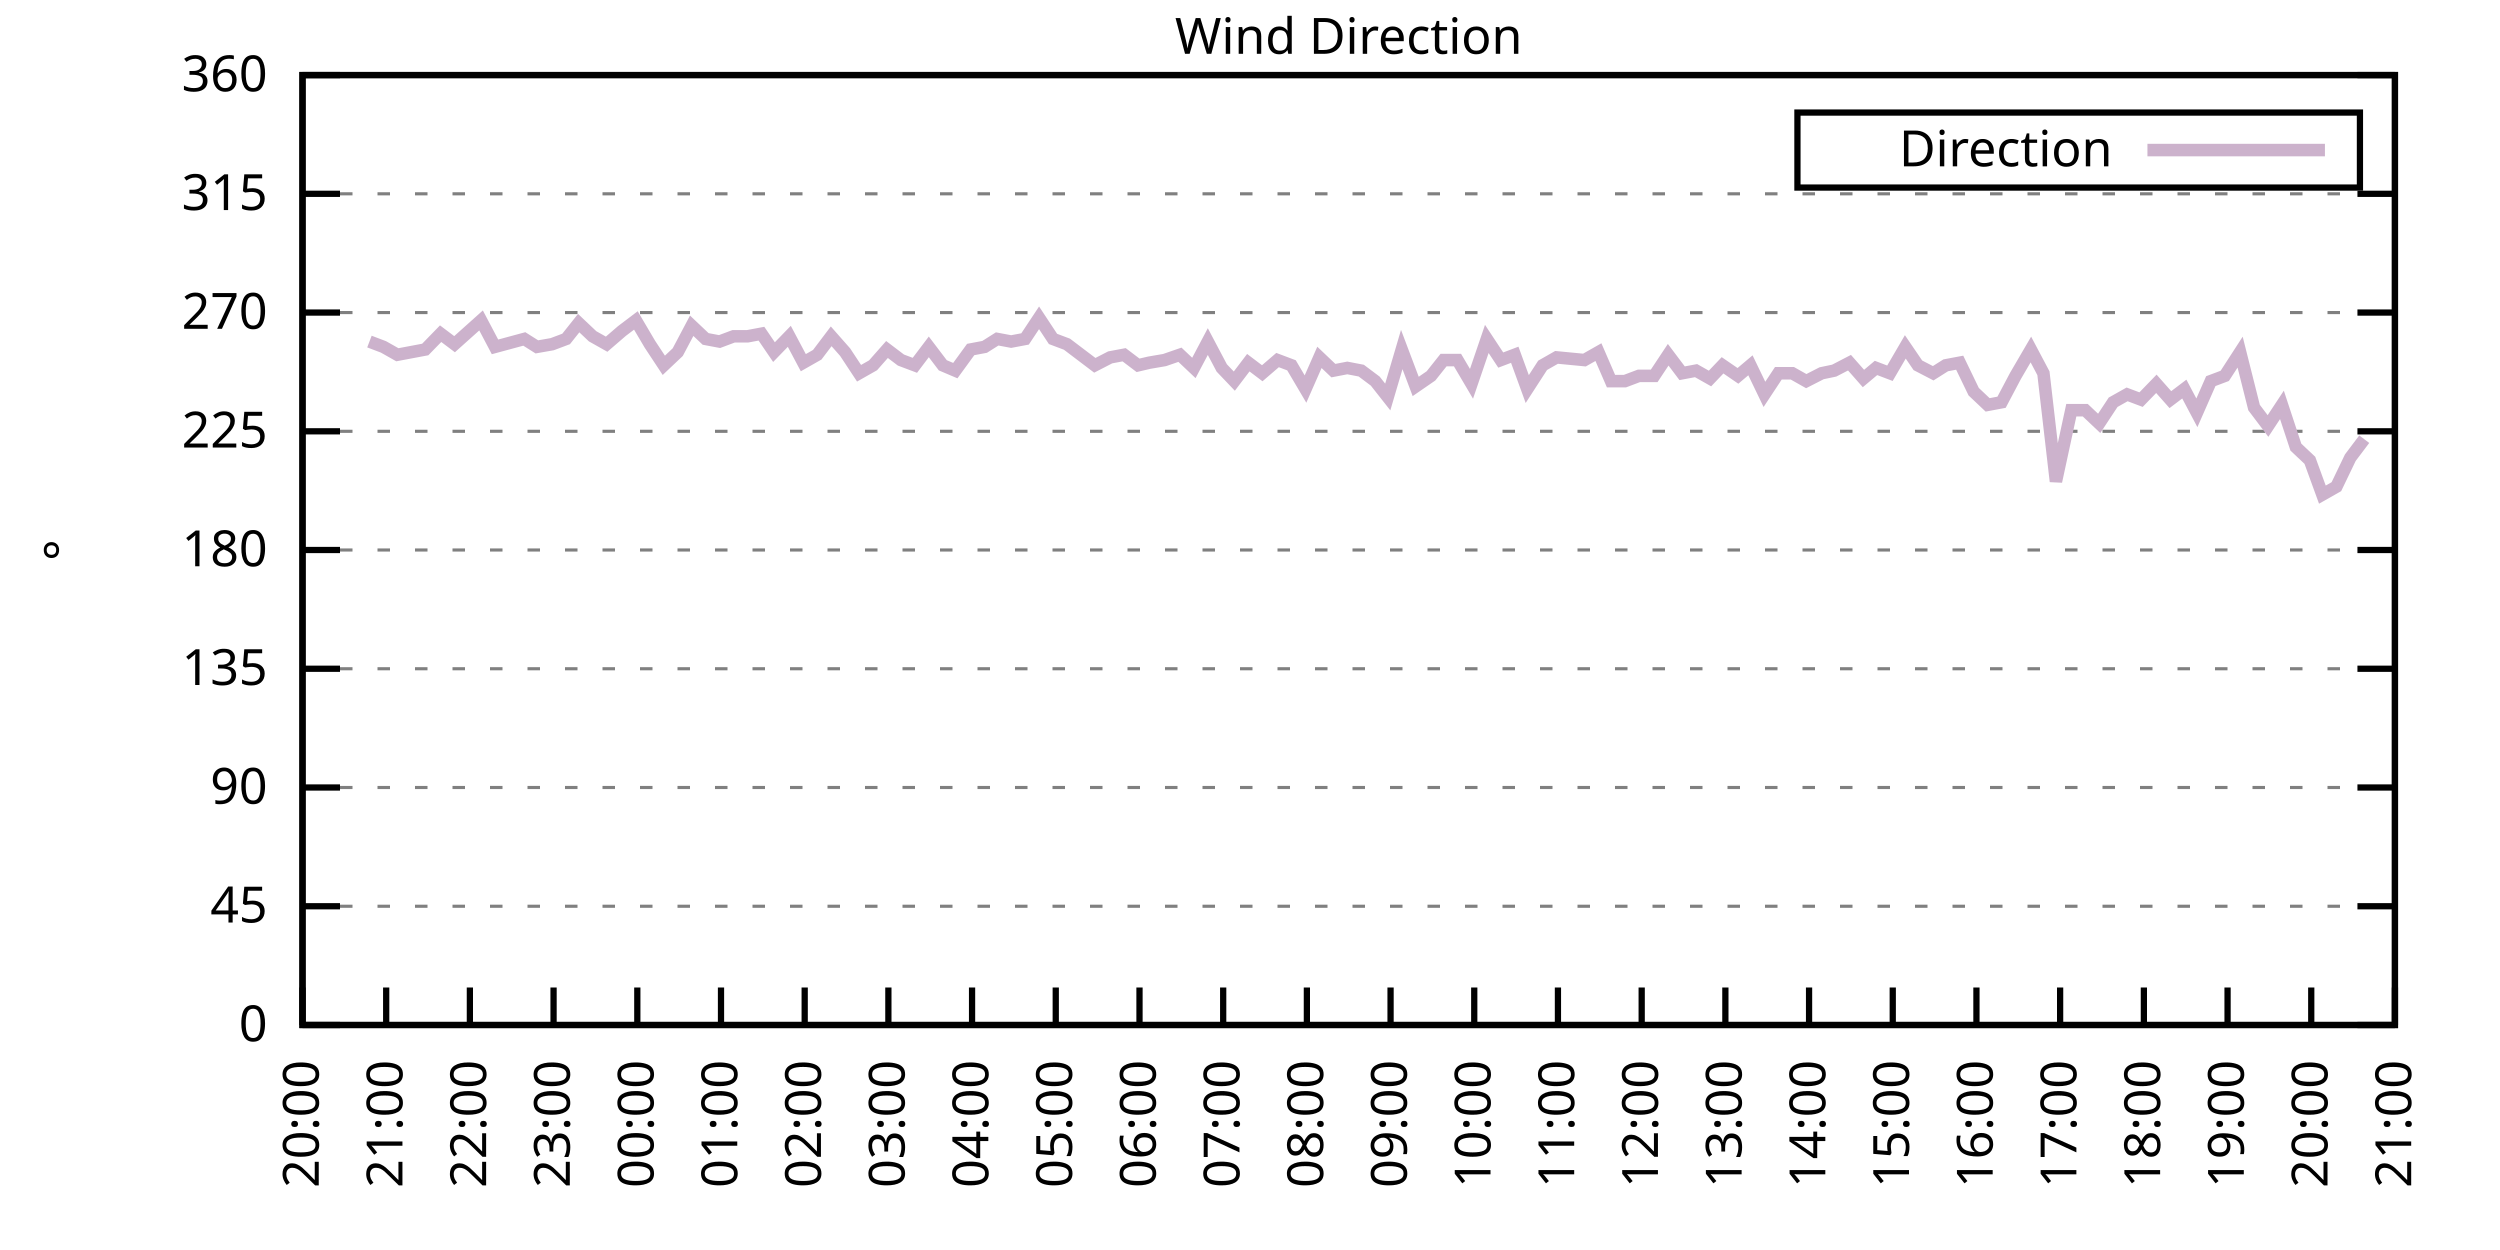
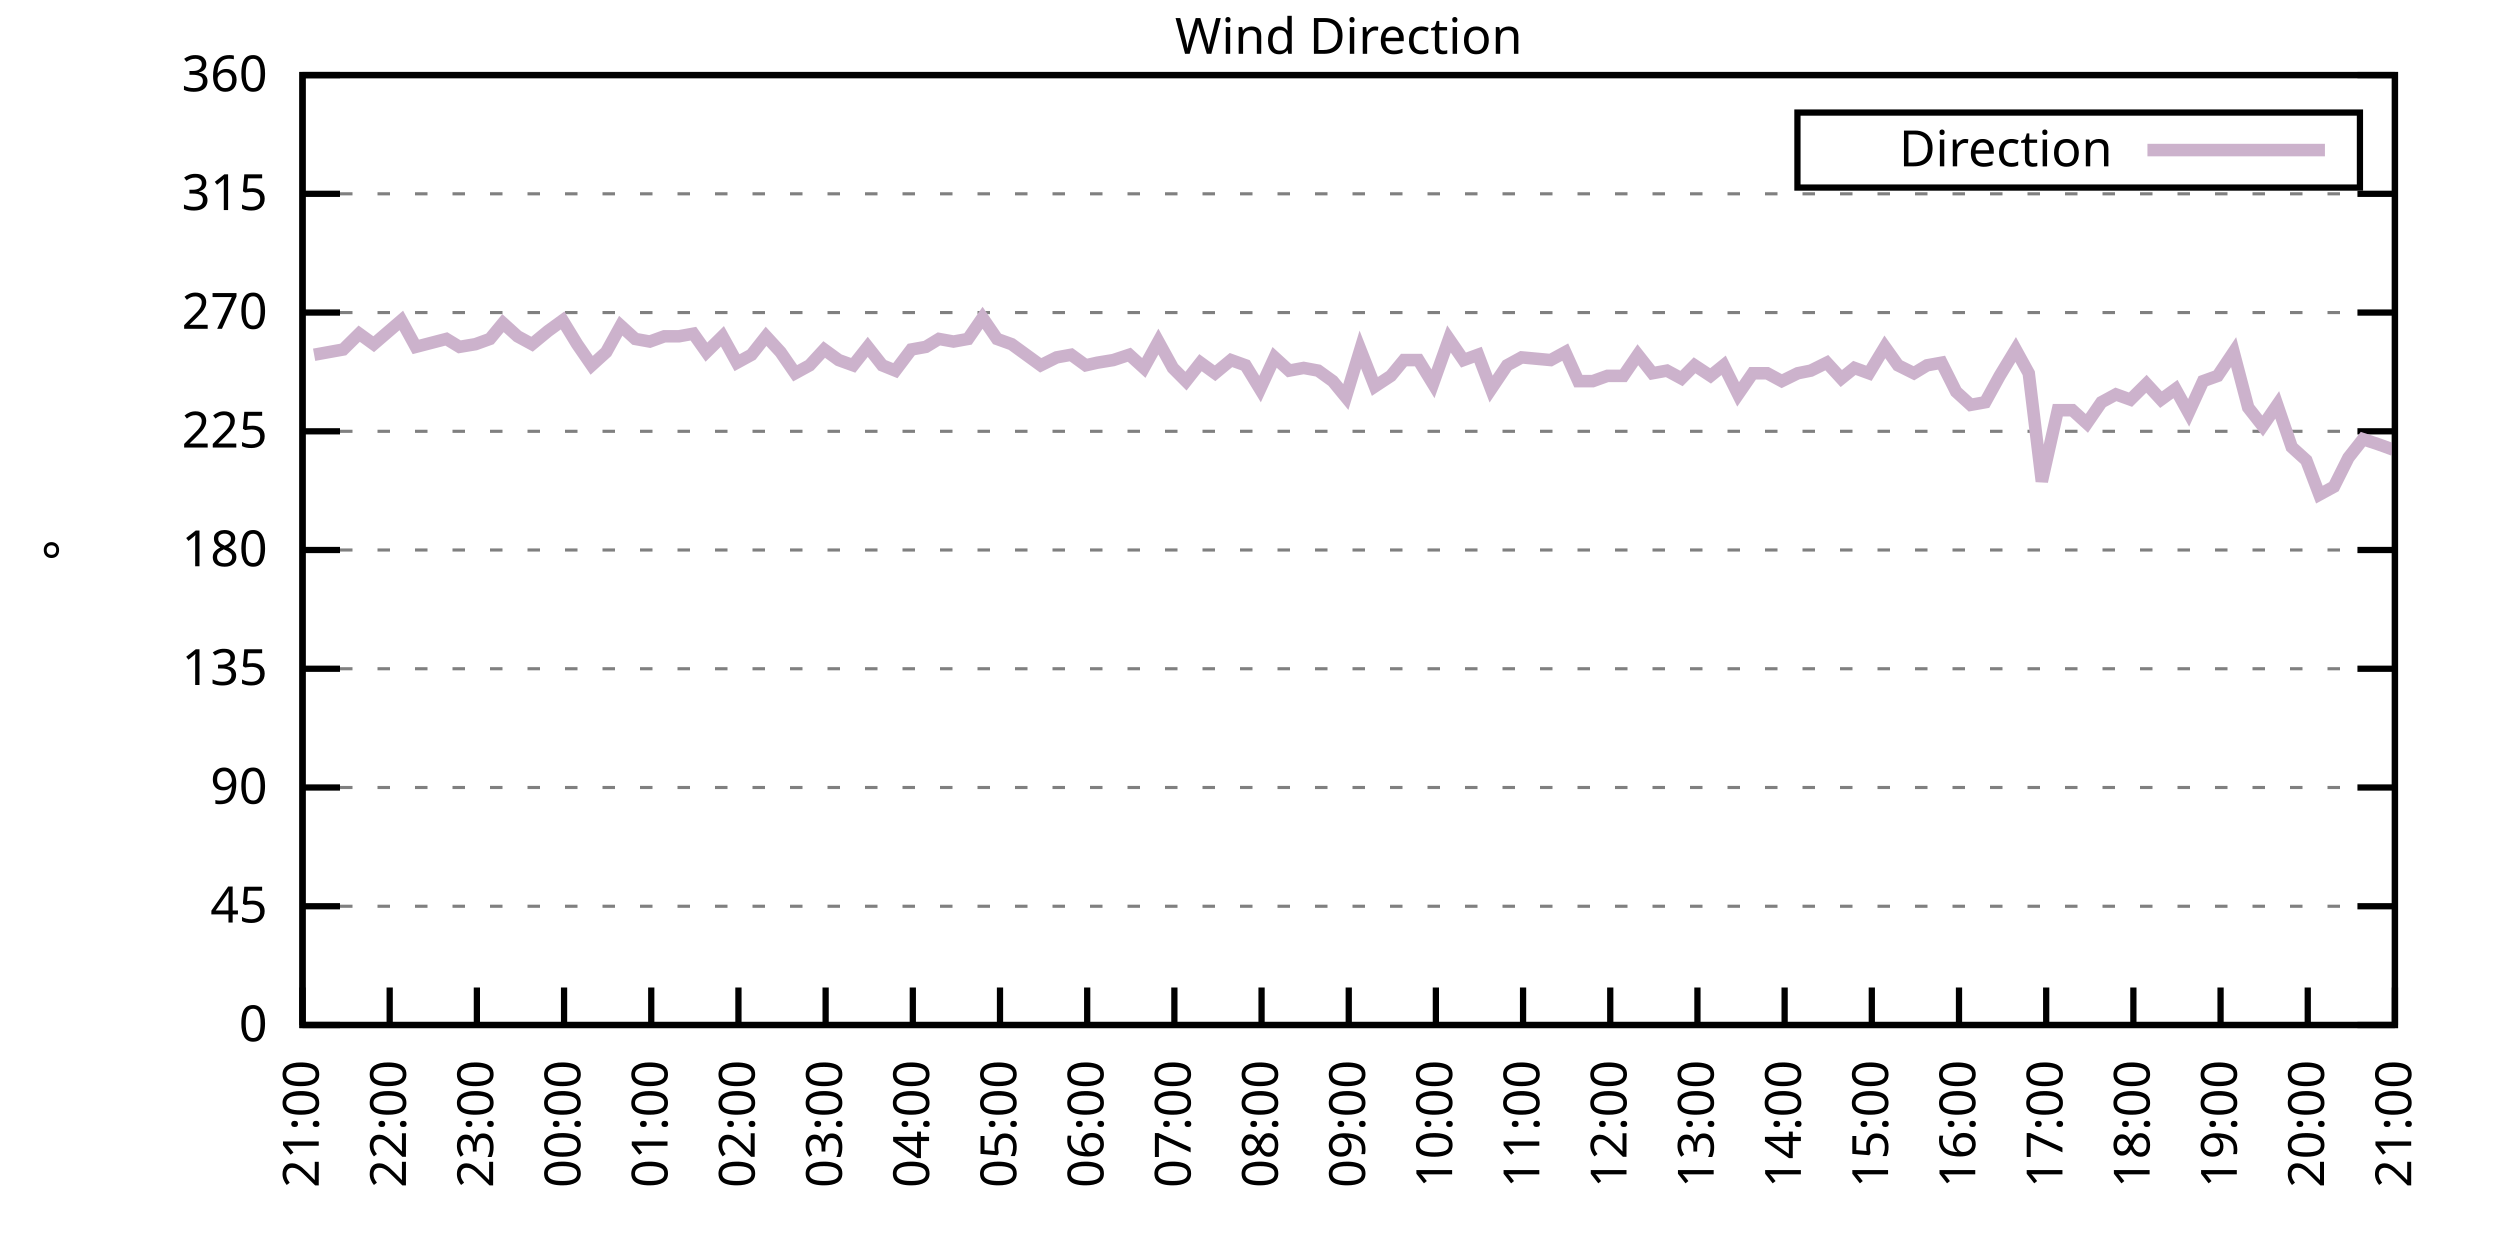
<svg xmlns="http://www.w3.org/2000/svg" xmlns:xlink="http://www.w3.org/1999/xlink" width="400" height="200" viewBox="0 0 400 200">
  <g id="gnuplot_canvas">
    <rect x="0" y="0" width="400" height="200" fill="none" />
    <defs>
      <circle id="gpDot" r="0.5" stroke-width="0.5" stroke="currentColor" />
      <path id="gpPt0" stroke-width="0.333" stroke="currentColor" d="M-1,0 h2 M0,-1 v2" />
      <path id="gpPt1" stroke-width="0.333" stroke="currentColor" d="M-1,-1 L1,1 M1,-1 L-1,1" />
      <path id="gpPt2" stroke-width="0.333" stroke="currentColor" d="M-1,0 L1,0 M0,-1 L0,1 M-1,-1 L1,1 M-1,1 L1,-1" />
      <rect id="gpPt3" stroke-width="0.333" stroke="currentColor" x="-1" y="-1" width="2" height="2" />
      <rect id="gpPt4" stroke-width="0.333" stroke="currentColor" fill="currentColor" x="-1" y="-1" width="2" height="2" />
      <circle id="gpPt5" stroke-width="0.333" stroke="currentColor" cx="0" cy="0" r="1" />
      <use xlink:href="#gpPt5" id="gpPt6" fill="currentColor" stroke="none" />
      <path id="gpPt7" stroke-width="0.333" stroke="currentColor" d="M0,-1.33 L-1.33,0.67 L1.33,0.67 z" />
      <use xlink:href="#gpPt7" id="gpPt8" fill="currentColor" stroke="none" />
      <use xlink:href="#gpPt7" id="gpPt9" stroke="currentColor" transform="rotate(180)" />
      <use xlink:href="#gpPt9" id="gpPt10" fill="currentColor" stroke="none" />
      <use xlink:href="#gpPt3" id="gpPt11" stroke="currentColor" transform="rotate(45)" />
      <use xlink:href="#gpPt11" id="gpPt12" fill="currentColor" stroke="none" />
      <path id="gpPt13" stroke-width="0.333" stroke="currentColor" d="M0,1.330 L1.265,0.411 L0.782,-1.067 L-0.782,-1.076 L-1.265,0.411 z" />
      <use xlink:href="#gpPt13" id="gpPt14" fill="currentColor" stroke="none" />
      <filter id="textbox" filterUnits="objectBoundingBox" x="0" y="0" height="1" width="1">
        <feFlood flood-color="white" flood-opacity="1" result="bgnd" />
        <feComposite in="SourceGraphic" in2="bgnd" operator="atop" />
      </filter>
      <filter id="greybox" filterUnits="objectBoundingBox" x="0" y="0" height="1" width="1">
        <feFlood flood-color="lightgrey" flood-opacity="1" result="grey" />
        <feComposite in="SourceGraphic" in2="grey" operator="atop" />
      </filter>
    </defs>
    <g fill="none" color="white" stroke="currentColor" stroke-width="1.00" stroke-linecap="butt" stroke-linejoin="miter">
</g>
    <g fill="none" color="black" stroke="currentColor" stroke-width="1.00" stroke-linecap="butt" stroke-linejoin="miter">
      <g stroke="none" shape-rendering="crispEdges">
        <polygon fill="rgb(255, 255, 255)" points="48.40,164.00 383.18,164.00 383.18,12.02 48.40,12.02 " />
      </g>
    </g>
    <g fill="none" color="black" stroke="currentColor" stroke-width="1.00" stroke-linecap="butt" stroke-linejoin="miter">
</g>
    <g fill="none" color="black" stroke="black" stroke-width="0.50" stroke-linecap="butt" stroke-linejoin="miter">
</g>
    <g fill="none" color="gray" stroke="currentColor" stroke-width="0.50" stroke-linecap="butt" stroke-linejoin="miter">
      <path stroke="gray" stroke-dasharray="2,4" class="gridline" d="M48.40,164.00 L383.19,164.00  " />
    </g>
    <g fill="none" color="gray" stroke="gray" stroke-width="1.00" stroke-linecap="butt" stroke-linejoin="miter">
</g>
    <g fill="none" color="black" stroke="currentColor" stroke-width="1.00" stroke-linecap="butt" stroke-linejoin="miter">
      <path stroke="black" d="M48.40,164.00 L54.40,164.00 M383.19,164.00 L377.19,164.00  " />
      <g transform="translate(42.80,166.60)" stroke="none" fill="black" font-family="Sans" font-size="8.00" text-anchor="end">
        <text>
          <tspan font-family="Sans"> 0</tspan>
        </text>
      </g>
    </g>
    <g fill="none" color="black" stroke="currentColor" stroke-width="1.00" stroke-linecap="butt" stroke-linejoin="miter">
</g>
    <g fill="none" color="black" stroke="black" stroke-width="0.50" stroke-linecap="butt" stroke-linejoin="miter">
</g>
    <g fill="none" color="gray" stroke="currentColor" stroke-width="0.50" stroke-linecap="butt" stroke-linejoin="miter">
      <path stroke="gray" stroke-dasharray="2,4" class="gridline" d="M48.40,145.00 L383.19,145.00  " />
    </g>
    <g fill="none" color="gray" stroke="gray" stroke-width="1.00" stroke-linecap="butt" stroke-linejoin="miter">
</g>
    <g fill="none" color="black" stroke="currentColor" stroke-width="1.00" stroke-linecap="butt" stroke-linejoin="miter">
      <path stroke="black" d="M48.40,145.00 L54.40,145.00 M383.19,145.00 L377.19,145.00  " />
      <g transform="translate(42.80,147.60)" stroke="none" fill="black" font-family="Sans" font-size="8.00" text-anchor="end">
        <text>
          <tspan font-family="Sans"> 45</tspan>
        </text>
      </g>
    </g>
    <g fill="none" color="black" stroke="currentColor" stroke-width="1.00" stroke-linecap="butt" stroke-linejoin="miter">
</g>
    <g fill="none" color="black" stroke="black" stroke-width="0.50" stroke-linecap="butt" stroke-linejoin="miter">
</g>
    <g fill="none" color="gray" stroke="currentColor" stroke-width="0.50" stroke-linecap="butt" stroke-linejoin="miter">
      <path stroke="gray" stroke-dasharray="2,4" class="gridline" d="M48.40,126.00 L383.19,126.00  " />
    </g>
    <g fill="none" color="gray" stroke="gray" stroke-width="1.00" stroke-linecap="butt" stroke-linejoin="miter">
</g>
    <g fill="none" color="black" stroke="currentColor" stroke-width="1.00" stroke-linecap="butt" stroke-linejoin="miter">
      <path stroke="black" d="M48.40,126.00 L54.40,126.00 M383.19,126.00 L377.19,126.00  " />
      <g transform="translate(42.80,128.60)" stroke="none" fill="black" font-family="Sans" font-size="8.00" text-anchor="end">
        <text>
          <tspan font-family="Sans"> 90</tspan>
        </text>
      </g>
    </g>
    <g fill="none" color="black" stroke="currentColor" stroke-width="1.00" stroke-linecap="butt" stroke-linejoin="miter">
</g>
    <g fill="none" color="black" stroke="black" stroke-width="0.50" stroke-linecap="butt" stroke-linejoin="miter">
</g>
    <g fill="none" color="gray" stroke="currentColor" stroke-width="0.50" stroke-linecap="butt" stroke-linejoin="miter">
      <path stroke="gray" stroke-dasharray="2,4" class="gridline" d="M48.40,107.00 L383.19,107.00  " />
    </g>
    <g fill="none" color="gray" stroke="gray" stroke-width="1.00" stroke-linecap="butt" stroke-linejoin="miter">
</g>
    <g fill="none" color="black" stroke="currentColor" stroke-width="1.00" stroke-linecap="butt" stroke-linejoin="miter">
      <path stroke="black" d="M48.40,107.00 L54.40,107.00 M383.19,107.00 L377.19,107.00  " />
      <g transform="translate(42.80,109.60)" stroke="none" fill="black" font-family="Sans" font-size="8.00" text-anchor="end">
        <text>
          <tspan font-family="Sans"> 135</tspan>
        </text>
      </g>
    </g>
    <g fill="none" color="black" stroke="currentColor" stroke-width="1.00" stroke-linecap="butt" stroke-linejoin="miter">
</g>
    <g fill="none" color="black" stroke="black" stroke-width="0.50" stroke-linecap="butt" stroke-linejoin="miter">
</g>
    <g fill="none" color="gray" stroke="currentColor" stroke-width="0.50" stroke-linecap="butt" stroke-linejoin="miter">
      <path stroke="gray" stroke-dasharray="2,4" class="gridline" d="M48.40,88.00 L383.19,88.00  " />
    </g>
    <g fill="none" color="gray" stroke="gray" stroke-width="1.00" stroke-linecap="butt" stroke-linejoin="miter">
</g>
    <g fill="none" color="black" stroke="currentColor" stroke-width="1.00" stroke-linecap="butt" stroke-linejoin="miter">
      <path stroke="black" d="M48.40,88.00 L54.40,88.00 M383.19,88.00 L377.19,88.00  " />
      <g transform="translate(42.80,90.60)" stroke="none" fill="black" font-family="Sans" font-size="8.00" text-anchor="end">
        <text>
          <tspan font-family="Sans"> 180</tspan>
        </text>
      </g>
    </g>
    <g fill="none" color="black" stroke="currentColor" stroke-width="1.00" stroke-linecap="butt" stroke-linejoin="miter">
</g>
    <g fill="none" color="black" stroke="black" stroke-width="0.50" stroke-linecap="butt" stroke-linejoin="miter">
</g>
    <g fill="none" color="gray" stroke="currentColor" stroke-width="0.50" stroke-linecap="butt" stroke-linejoin="miter">
      <path stroke="gray" stroke-dasharray="2,4" class="gridline" d="M48.40,69.01 L383.19,69.01  " />
    </g>
    <g fill="none" color="gray" stroke="gray" stroke-width="1.00" stroke-linecap="butt" stroke-linejoin="miter">
</g>
    <g fill="none" color="black" stroke="currentColor" stroke-width="1.00" stroke-linecap="butt" stroke-linejoin="miter">
      <path stroke="black" d="M48.40,69.01 L54.40,69.01 M383.19,69.01 L377.19,69.01  " />
      <g transform="translate(42.80,71.61)" stroke="none" fill="black" font-family="Sans" font-size="8.00" text-anchor="end">
        <text>
          <tspan font-family="Sans"> 225</tspan>
        </text>
      </g>
    </g>
    <g fill="none" color="black" stroke="currentColor" stroke-width="1.00" stroke-linecap="butt" stroke-linejoin="miter">
</g>
    <g fill="none" color="black" stroke="black" stroke-width="0.50" stroke-linecap="butt" stroke-linejoin="miter">
</g>
    <g fill="none" color="gray" stroke="currentColor" stroke-width="0.50" stroke-linecap="butt" stroke-linejoin="miter">
      <path stroke="gray" stroke-dasharray="2,4" class="gridline" d="M48.40,50.01 L383.19,50.01  " />
    </g>
    <g fill="none" color="gray" stroke="gray" stroke-width="1.00" stroke-linecap="butt" stroke-linejoin="miter">
</g>
    <g fill="none" color="black" stroke="currentColor" stroke-width="1.00" stroke-linecap="butt" stroke-linejoin="miter">
      <path stroke="black" d="M48.40,50.01 L54.40,50.01 M383.19,50.01 L377.19,50.01  " />
      <g transform="translate(42.80,52.61)" stroke="none" fill="black" font-family="Sans" font-size="8.00" text-anchor="end">
        <text>
          <tspan font-family="Sans"> 270</tspan>
        </text>
      </g>
    </g>
    <g fill="none" color="black" stroke="currentColor" stroke-width="1.00" stroke-linecap="butt" stroke-linejoin="miter">
</g>
    <g fill="none" color="black" stroke="black" stroke-width="0.50" stroke-linecap="butt" stroke-linejoin="miter">
</g>
    <g fill="none" color="gray" stroke="currentColor" stroke-width="0.50" stroke-linecap="butt" stroke-linejoin="miter">
      <path stroke="gray" stroke-dasharray="2,4" class="gridline" d="M48.40,31.01 L383.19,31.01  " />
    </g>
    <g fill="none" color="gray" stroke="gray" stroke-width="1.00" stroke-linecap="butt" stroke-linejoin="miter">
</g>
    <g fill="none" color="black" stroke="currentColor" stroke-width="1.00" stroke-linecap="butt" stroke-linejoin="miter">
      <path stroke="black" d="M48.40,31.01 L54.40,31.01 M383.19,31.01 L377.19,31.01  " />
      <g transform="translate(42.80,33.61)" stroke="none" fill="black" font-family="Sans" font-size="8.00" text-anchor="end">
        <text>
          <tspan font-family="Sans"> 315</tspan>
        </text>
      </g>
    </g>
    <g fill="none" color="black" stroke="currentColor" stroke-width="1.00" stroke-linecap="butt" stroke-linejoin="miter">
</g>
    <g fill="none" color="black" stroke="black" stroke-width="0.50" stroke-linecap="butt" stroke-linejoin="miter">
</g>
    <g fill="none" color="gray" stroke="currentColor" stroke-width="0.50" stroke-linecap="butt" stroke-linejoin="miter">
      <path stroke="gray" stroke-dasharray="2,4" class="gridline" d="M48.40,12.01 L383.19,12.01  " />
    </g>
    <g fill="none" color="gray" stroke="gray" stroke-width="1.00" stroke-linecap="butt" stroke-linejoin="miter">
</g>
    <g fill="none" color="black" stroke="currentColor" stroke-width="1.00" stroke-linecap="butt" stroke-linejoin="miter">
      <path stroke="black" d="M48.40,12.01 L54.40,12.01 M383.19,12.01 L377.19,12.01  " />
      <g transform="translate(42.80,14.61)" stroke="none" fill="black" font-family="Sans" font-size="8.00" text-anchor="end">
        <text>
          <tspan font-family="Sans"> 360</tspan>
        </text>
      </g>
    </g>
    <g fill="none" color="black" stroke="currentColor" stroke-width="1.00" stroke-linecap="butt" stroke-linejoin="miter">
      <path stroke="black" d="M48.40,164.00 L48.40,158.00  " />
      <g transform="translate(51.00,169.60) rotate(270.00)" stroke="none" fill="black" font-family="Sans" font-size="8.00" text-anchor="end">
        <text>
-           <tspan font-family="Sans">20:00</tspan>
-         </text>
-       </g>
-     </g>
-     <g fill="none" color="black" stroke="currentColor" stroke-width="1.00" stroke-linecap="butt" stroke-linejoin="miter">
-       <path stroke="black" d="M61.79,164.00 L61.79,158.00  " />
-       <g transform="translate(64.39,169.60) rotate(270.00)" stroke="none" fill="black" font-family="Sans" font-size="8.00" text-anchor="end">
-         <text>
          <tspan font-family="Sans">21:00</tspan>
        </text>
      </g>
    </g>
    <g fill="none" color="black" stroke="currentColor" stroke-width="1.00" stroke-linecap="butt" stroke-linejoin="miter">
-       <path stroke="black" d="M75.18,164.00 L75.18,158.00  " />
-       <g transform="translate(77.78,169.60) rotate(270.00)" stroke="none" fill="black" font-family="Sans" font-size="8.00" text-anchor="end">
+       <path stroke="black" d="M62.35,164.00 L62.35,158.00  " />
+       <g transform="translate(64.95,169.60) rotate(270.00)" stroke="none" fill="black" font-family="Sans" font-size="8.00" text-anchor="end">
        <text>
          <tspan font-family="Sans">22:00</tspan>
        </text>
      </g>
    </g>
    <g fill="none" color="black" stroke="currentColor" stroke-width="1.00" stroke-linecap="butt" stroke-linejoin="miter">
-       <path stroke="black" d="M88.57,164.00 L88.57,158.00  " />
-       <g transform="translate(91.17,169.60) rotate(270.00)" stroke="none" fill="black" font-family="Sans" font-size="8.00" text-anchor="end">
+       <path stroke="black" d="M76.30,164.00 L76.30,158.00  " />
+       <g transform="translate(78.90,169.60) rotate(270.00)" stroke="none" fill="black" font-family="Sans" font-size="8.00" text-anchor="end">
        <text>
          <tspan font-family="Sans">23:00</tspan>
        </text>
      </g>
    </g>
    <g fill="none" color="black" stroke="currentColor" stroke-width="1.00" stroke-linecap="butt" stroke-linejoin="miter">
-       <path stroke="black" d="M101.97,164.00 L101.97,158.00  " />
-       <g transform="translate(104.57,169.60) rotate(270.00)" stroke="none" fill="black" font-family="Sans" font-size="8.00" text-anchor="end">
+       <path stroke="black" d="M90.25,164.00 L90.25,158.00  " />
+       <g transform="translate(92.85,169.60) rotate(270.00)" stroke="none" fill="black" font-family="Sans" font-size="8.00" text-anchor="end">
        <text>
          <tspan font-family="Sans">00:00</tspan>
        </text>
      </g>
    </g>
    <g fill="none" color="black" stroke="currentColor" stroke-width="1.00" stroke-linecap="butt" stroke-linejoin="miter">
-       <path stroke="black" d="M115.36,164.00 L115.36,158.00  " />
-       <g transform="translate(117.96,169.60) rotate(270.00)" stroke="none" fill="black" font-family="Sans" font-size="8.00" text-anchor="end">
+       <path stroke="black" d="M104.20,164.00 L104.20,158.00  " />
+       <g transform="translate(106.80,169.60) rotate(270.00)" stroke="none" fill="black" font-family="Sans" font-size="8.00" text-anchor="end">
        <text>
          <tspan font-family="Sans">01:00</tspan>
        </text>
      </g>
    </g>
    <g fill="none" color="black" stroke="currentColor" stroke-width="1.00" stroke-linecap="butt" stroke-linejoin="miter">
-       <path stroke="black" d="M128.75,164.00 L128.75,158.00  " />
-       <g transform="translate(131.35,169.60) rotate(270.00)" stroke="none" fill="black" font-family="Sans" font-size="8.00" text-anchor="end">
+       <path stroke="black" d="M118.15,164.00 L118.15,158.00  " />
+       <g transform="translate(120.75,169.60) rotate(270.00)" stroke="none" fill="black" font-family="Sans" font-size="8.00" text-anchor="end">
        <text>
          <tspan font-family="Sans">02:00</tspan>
        </text>
      </g>
    </g>
    <g fill="none" color="black" stroke="currentColor" stroke-width="1.00" stroke-linecap="butt" stroke-linejoin="miter">
-       <path stroke="black" d="M142.14,164.00 L142.14,158.00  " />
-       <g transform="translate(144.74,169.60) rotate(270.00)" stroke="none" fill="black" font-family="Sans" font-size="8.00" text-anchor="end">
+       <path stroke="black" d="M132.10,164.00 L132.10,158.00  " />
+       <g transform="translate(134.70,169.60) rotate(270.00)" stroke="none" fill="black" font-family="Sans" font-size="8.00" text-anchor="end">
        <text>
          <tspan font-family="Sans">03:00</tspan>
        </text>
      </g>
    </g>
    <g fill="none" color="black" stroke="currentColor" stroke-width="1.00" stroke-linecap="butt" stroke-linejoin="miter">
-       <path stroke="black" d="M155.53,164.00 L155.53,158.00  " />
-       <g transform="translate(158.13,169.60) rotate(270.00)" stroke="none" fill="black" font-family="Sans" font-size="8.00" text-anchor="end">
+       <path stroke="black" d="M146.05,164.00 L146.05,158.00  " />
+       <g transform="translate(148.65,169.60) rotate(270.00)" stroke="none" fill="black" font-family="Sans" font-size="8.00" text-anchor="end">
        <text>
          <tspan font-family="Sans">04:00</tspan>
        </text>
      </g>
    </g>
    <g fill="none" color="black" stroke="currentColor" stroke-width="1.00" stroke-linecap="butt" stroke-linejoin="miter">
-       <path stroke="black" d="M168.92,164.00 L168.92,158.00  " />
-       <g transform="translate(171.52,169.60) rotate(270.00)" stroke="none" fill="black" font-family="Sans" font-size="8.00" text-anchor="end">
+       <path stroke="black" d="M160.00,164.00 L160.00,158.00  " />
+       <g transform="translate(162.60,169.60) rotate(270.00)" stroke="none" fill="black" font-family="Sans" font-size="8.00" text-anchor="end">
        <text>
          <tspan font-family="Sans">05:00</tspan>
        </text>
      </g>
    </g>
    <g fill="none" color="black" stroke="currentColor" stroke-width="1.00" stroke-linecap="butt" stroke-linejoin="miter">
-       <path stroke="black" d="M182.32,164.00 L182.32,158.00  " />
-       <g transform="translate(184.92,169.60) rotate(270.00)" stroke="none" fill="black" font-family="Sans" font-size="8.00" text-anchor="end">
+       <path stroke="black" d="M173.95,164.00 L173.95,158.00  " />
+       <g transform="translate(176.55,169.60) rotate(270.00)" stroke="none" fill="black" font-family="Sans" font-size="8.00" text-anchor="end">
        <text>
          <tspan font-family="Sans">06:00</tspan>
        </text>
      </g>
    </g>
    <g fill="none" color="black" stroke="currentColor" stroke-width="1.00" stroke-linecap="butt" stroke-linejoin="miter">
-       <path stroke="black" d="M195.71,164.00 L195.71,158.00  " />
-       <g transform="translate(198.31,169.60) rotate(270.00)" stroke="none" fill="black" font-family="Sans" font-size="8.00" text-anchor="end">
+       <path stroke="black" d="M187.90,164.00 L187.90,158.00  " />
+       <g transform="translate(190.50,169.60) rotate(270.00)" stroke="none" fill="black" font-family="Sans" font-size="8.00" text-anchor="end">
        <text>
          <tspan font-family="Sans">07:00</tspan>
        </text>
      </g>
    </g>
    <g fill="none" color="black" stroke="currentColor" stroke-width="1.00" stroke-linecap="butt" stroke-linejoin="miter">
-       <path stroke="black" d="M209.10,164.00 L209.10,158.00  " />
-       <g transform="translate(211.70,169.60) rotate(270.00)" stroke="none" fill="black" font-family="Sans" font-size="8.00" text-anchor="end">
+       <path stroke="black" d="M201.85,164.00 L201.85,158.00  " />
+       <g transform="translate(204.45,169.60) rotate(270.00)" stroke="none" fill="black" font-family="Sans" font-size="8.00" text-anchor="end">
        <text>
          <tspan font-family="Sans">08:00</tspan>
        </text>
      </g>
    </g>
    <g fill="none" color="black" stroke="currentColor" stroke-width="1.00" stroke-linecap="butt" stroke-linejoin="miter">
-       <path stroke="black" d="M222.49,164.00 L222.49,158.00  " />
-       <g transform="translate(225.09,169.60) rotate(270.00)" stroke="none" fill="black" font-family="Sans" font-size="8.00" text-anchor="end">
+       <path stroke="black" d="M215.80,164.00 L215.80,158.00  " />
+       <g transform="translate(218.40,169.60) rotate(270.00)" stroke="none" fill="black" font-family="Sans" font-size="8.00" text-anchor="end">
        <text>
          <tspan font-family="Sans">09:00</tspan>
        </text>
      </g>
    </g>
    <g fill="none" color="black" stroke="currentColor" stroke-width="1.00" stroke-linecap="butt" stroke-linejoin="miter">
-       <path stroke="black" d="M235.88,164.00 L235.88,158.00  " />
-       <g transform="translate(238.48,169.60) rotate(270.00)" stroke="none" fill="black" font-family="Sans" font-size="8.00" text-anchor="end">
+       <path stroke="black" d="M229.74,164.00 L229.74,158.00  " />
+       <g transform="translate(232.34,169.60) rotate(270.00)" stroke="none" fill="black" font-family="Sans" font-size="8.00" text-anchor="end">
        <text>
          <tspan font-family="Sans">10:00</tspan>
        </text>
      </g>
    </g>
    <g fill="none" color="black" stroke="currentColor" stroke-width="1.00" stroke-linecap="butt" stroke-linejoin="miter">
-       <path stroke="black" d="M249.27,164.00 L249.27,158.00  " />
-       <g transform="translate(251.87,169.60) rotate(270.00)" stroke="none" fill="black" font-family="Sans" font-size="8.00" text-anchor="end">
+       <path stroke="black" d="M243.69,164.00 L243.69,158.00  " />
+       <g transform="translate(246.29,169.60) rotate(270.00)" stroke="none" fill="black" font-family="Sans" font-size="8.00" text-anchor="end">
        <text>
          <tspan font-family="Sans">11:00</tspan>
        </text>
      </g>
    </g>
    <g fill="none" color="black" stroke="currentColor" stroke-width="1.00" stroke-linecap="butt" stroke-linejoin="miter">
-       <path stroke="black" d="M262.67,164.00 L262.67,158.00  " />
-       <g transform="translate(265.27,169.60) rotate(270.00)" stroke="none" fill="black" font-family="Sans" font-size="8.00" text-anchor="end">
+       <path stroke="black" d="M257.64,164.00 L257.64,158.00  " />
+       <g transform="translate(260.24,169.60) rotate(270.00)" stroke="none" fill="black" font-family="Sans" font-size="8.00" text-anchor="end">
        <text>
          <tspan font-family="Sans">12:00</tspan>
        </text>
      </g>
    </g>
    <g fill="none" color="black" stroke="currentColor" stroke-width="1.00" stroke-linecap="butt" stroke-linejoin="miter">
-       <path stroke="black" d="M276.06,164.00 L276.06,158.00  " />
-       <g transform="translate(278.66,169.60) rotate(270.00)" stroke="none" fill="black" font-family="Sans" font-size="8.00" text-anchor="end">
+       <path stroke="black" d="M271.59,164.00 L271.59,158.00  " />
+       <g transform="translate(274.19,169.60) rotate(270.00)" stroke="none" fill="black" font-family="Sans" font-size="8.00" text-anchor="end">
        <text>
          <tspan font-family="Sans">13:00</tspan>
        </text>
      </g>
    </g>
    <g fill="none" color="black" stroke="currentColor" stroke-width="1.00" stroke-linecap="butt" stroke-linejoin="miter">
-       <path stroke="black" d="M289.45,164.00 L289.45,158.00  " />
-       <g transform="translate(292.05,169.60) rotate(270.00)" stroke="none" fill="black" font-family="Sans" font-size="8.00" text-anchor="end">
+       <path stroke="black" d="M285.54,164.00 L285.54,158.00  " />
+       <g transform="translate(288.14,169.60) rotate(270.00)" stroke="none" fill="black" font-family="Sans" font-size="8.00" text-anchor="end">
        <text>
          <tspan font-family="Sans">14:00</tspan>
        </text>
      </g>
    </g>
    <g fill="none" color="black" stroke="currentColor" stroke-width="1.00" stroke-linecap="butt" stroke-linejoin="miter">
-       <path stroke="black" d="M302.84,164.00 L302.84,158.00  " />
-       <g transform="translate(305.44,169.60) rotate(270.00)" stroke="none" fill="black" font-family="Sans" font-size="8.00" text-anchor="end">
+       <path stroke="black" d="M299.49,164.00 L299.49,158.00  " />
+       <g transform="translate(302.09,169.60) rotate(270.00)" stroke="none" fill="black" font-family="Sans" font-size="8.00" text-anchor="end">
        <text>
          <tspan font-family="Sans">15:00</tspan>
        </text>
      </g>
    </g>
    <g fill="none" color="black" stroke="currentColor" stroke-width="1.00" stroke-linecap="butt" stroke-linejoin="miter">
-       <path stroke="black" d="M316.23,164.00 L316.23,158.00  " />
-       <g transform="translate(318.83,169.60) rotate(270.00)" stroke="none" fill="black" font-family="Sans" font-size="8.00" text-anchor="end">
+       <path stroke="black" d="M313.44,164.00 L313.44,158.00  " />
+       <g transform="translate(316.04,169.60) rotate(270.00)" stroke="none" fill="black" font-family="Sans" font-size="8.00" text-anchor="end">
        <text>
          <tspan font-family="Sans">16:00</tspan>
        </text>
      </g>
    </g>
    <g fill="none" color="black" stroke="currentColor" stroke-width="1.00" stroke-linecap="butt" stroke-linejoin="miter">
-       <path stroke="black" d="M329.62,164.00 L329.62,158.00  " />
-       <g transform="translate(332.22,169.60) rotate(270.00)" stroke="none" fill="black" font-family="Sans" font-size="8.00" text-anchor="end">
+       <path stroke="black" d="M327.39,164.00 L327.39,158.00  " />
+       <g transform="translate(329.99,169.60) rotate(270.00)" stroke="none" fill="black" font-family="Sans" font-size="8.00" text-anchor="end">
        <text>
          <tspan font-family="Sans">17:00</tspan>
        </text>
      </g>
    </g>
    <g fill="none" color="black" stroke="currentColor" stroke-width="1.00" stroke-linecap="butt" stroke-linejoin="miter">
-       <path stroke="black" d="M343.02,164.00 L343.02,158.00  " />
-       <g transform="translate(345.62,169.60) rotate(270.00)" stroke="none" fill="black" font-family="Sans" font-size="8.00" text-anchor="end">
+       <path stroke="black" d="M341.34,164.00 L341.34,158.00  " />
+       <g transform="translate(343.94,169.60) rotate(270.00)" stroke="none" fill="black" font-family="Sans" font-size="8.00" text-anchor="end">
        <text>
          <tspan font-family="Sans">18:00</tspan>
        </text>
      </g>
    </g>
    <g fill="none" color="black" stroke="currentColor" stroke-width="1.00" stroke-linecap="butt" stroke-linejoin="miter">
-       <path stroke="black" d="M356.41,164.00 L356.41,158.00  " />
-       <g transform="translate(359.01,169.60) rotate(270.00)" stroke="none" fill="black" font-family="Sans" font-size="8.00" text-anchor="end">
+       <path stroke="black" d="M355.29,164.00 L355.29,158.00  " />
+       <g transform="translate(357.89,169.60) rotate(270.00)" stroke="none" fill="black" font-family="Sans" font-size="8.00" text-anchor="end">
        <text>
          <tspan font-family="Sans">19:00</tspan>
        </text>
      </g>
    </g>
    <g fill="none" color="black" stroke="currentColor" stroke-width="1.00" stroke-linecap="butt" stroke-linejoin="miter">
-       <path stroke="black" d="M369.80,164.00 L369.80,158.00  " />
-       <g transform="translate(372.40,169.60) rotate(270.00)" stroke="none" fill="black" font-family="Sans" font-size="8.00" text-anchor="end">
+       <path stroke="black" d="M369.24,164.00 L369.24,158.00  " />
+       <g transform="translate(371.84,169.60) rotate(270.00)" stroke="none" fill="black" font-family="Sans" font-size="8.00" text-anchor="end">
        <text>
          <tspan font-family="Sans">20:00</tspan>
        </text>
      </g>
    </g>
    <g fill="none" color="black" stroke="currentColor" stroke-width="1.00" stroke-linecap="butt" stroke-linejoin="miter">
      <path stroke="black" d="M383.19,164.00 L383.19,158.00  " />
      <g transform="translate(385.79,169.60) rotate(270.00)" stroke="none" fill="black" font-family="Sans" font-size="8.00" text-anchor="end">
        <text>
          <tspan font-family="Sans">21:00</tspan>
        </text>
      </g>
    </g>
    <g fill="none" color="black" stroke="currentColor" stroke-width="1.00" stroke-linecap="butt" stroke-linejoin="miter">
</g>
    <g fill="none" color="black" stroke="currentColor" stroke-width="1.00" stroke-linecap="butt" stroke-linejoin="miter">
      <path stroke="black" d="M48.40,12.01 L48.40,164.00 L383.19,164.00 L383.19,12.01 L48.40,12.01 Z  " />
    </g>
    <g fill="none" color="black" stroke="currentColor" stroke-width="1.00" stroke-linecap="butt" stroke-linejoin="miter">
</g>
    <g fill="none" color="black" stroke="currentColor" stroke-width="1.00" stroke-linecap="butt" stroke-linejoin="miter">
      <path stroke="black" d="M287.59,30.01 L287.59,18.01 L377.59,18.01 L377.59,30.01 L287.59,30.01 Z  " />
    </g>
    <g id="Wind_direction_plot_1">
      <g fill="none" color="white" stroke="black" stroke-width="2.00" stroke-linecap="butt" stroke-linejoin="miter">
</g>
      <g fill="none" color="black" stroke="currentColor" stroke-width="2.00" stroke-linecap="butt" stroke-linejoin="miter">
        <g transform="translate(337.99,26.61)" stroke="none" fill="black" font-family="Sans" font-size="8.00" text-anchor="end">
          <text>
            <tspan font-family="Sans">Direction</tspan>
          </text>
        </g>
      </g>
      <g fill="none" color="black" stroke="currentColor" stroke-width="2.00" stroke-linecap="butt" stroke-linejoin="miter">
-         <path stroke="rgb(204, 178, 204)" d="M343.59,24.01 L371.99,24.01 M59.11,54.65 L61.35,55.50 L63.58,56.76 L65.81,56.34 L68.04,55.92 L70.50,53.39   L72.73,55.07 L76.97,51.27 L79.20,55.50 L83.89,54.23 L85.90,55.50 L88.35,55.07 L90.58,54.23 L92.59,51.70   L94.82,53.81 L97.06,55.07 L99.51,52.96 L101.74,51.27 L103.98,55.07 L106.21,58.45 L108.44,56.34 L110.67,52.12   L112.90,54.23 L115.13,54.65 L117.37,53.81 L119.60,53.81 L121.83,53.39 L123.84,56.34 L126.29,53.81 L128.53,58.03   L130.76,56.76 L132.99,53.81 L135.22,56.34 L137.45,59.72 L139.69,58.45 L141.92,55.92 L144.15,57.61 L146.38,58.45   L148.61,55.50 L150.85,58.45 L152.85,59.30 L155.31,55.92 L157.54,55.50 L159.55,54.23 L161.78,54.65 L164.01,54.23   L166.25,50.85 L168.48,54.23 L170.71,55.07 L175.17,58.45 L177.63,57.18 L179.86,56.76 L182.09,58.45 L183.88,58.03   L186.33,57.61 L188.79,56.76 L191.02,58.87 L193.25,54.65 L195.48,58.87 L197.49,60.98 L199.73,58.03 L201.96,59.72   L204.41,57.61 L206.64,58.45 L208.88,62.25 L211.11,57.18 L213.34,59.30 L215.57,58.87 L217.80,59.30 L220.04,60.98   L222.04,63.52 L224.28,55.92 L226.51,61.83 L228.96,60.14 L230.97,57.61 L233.20,57.61 L235.44,61.41 L237.89,54.23   L240.12,57.61 L242.36,56.76 L244.36,62.25 L246.82,58.45 L249.05,57.18 L253.51,57.61 L255.75,56.34 L257.76,60.98   L259.99,60.98 L262.22,60.14 L264.67,60.14 L266.91,56.76 L269.14,59.72 L271.37,59.30 L273.60,60.56 L275.61,58.45   L278.07,60.14 L280.07,58.45 L282.31,63.10 L284.54,59.72 L286.77,59.72 L289.00,60.98 L291.46,59.72 L293.47,59.30   L295.92,58.03 L298.15,60.56 L300.16,58.87 L302.39,59.72 L304.85,55.50 L306.86,58.45 L309.31,59.72 L311.32,58.45   L313.55,58.03 L315.79,62.67 L318.02,64.78 L320.25,64.36 L322.48,60.14 L324.94,55.92 L326.95,59.72 L328.95,77.03   L331.41,65.63 L333.64,65.63 L335.87,67.74 L338.10,64.36 L340.34,63.10 L342.57,63.94 L345.02,61.41 L347.26,63.94   L349.49,62.25 L351.50,66.05 L353.73,60.98 L355.96,60.14 L358.42,56.34 L360.65,65.21 L362.88,68.16 L365.11,64.78   L367.34,71.54 L369.58,73.65 L371.58,79.14 L373.82,77.87 L376.05,73.23 L378.28,70.27  " />
+         <path stroke="rgb(204, 178, 204)" d="M343.59,24.01 L371.99,24.01 M50.26,56.76 L52.58,56.34 L54.91,55.92 L57.47,53.39 L59.79,55.07 L64.21,51.27   L66.53,55.50 L71.42,54.23 L73.51,55.50 L76.07,55.07 L78.39,54.23 L80.48,51.70 L82.81,53.81 L85.13,55.07   L87.69,52.96 L90.02,51.27 L92.34,55.07 L94.67,58.45 L96.99,56.34 L99.32,52.12 L101.64,54.23 L103.97,54.65   L106.29,53.81 L108.62,53.81 L110.94,53.39 L113.03,56.34 L115.59,53.81 L117.92,58.03 L120.24,56.76 L122.57,53.81   L124.89,56.34 L127.22,59.72 L129.54,58.45 L131.87,55.92 L134.19,57.61 L136.51,58.45 L138.84,55.50 L141.16,58.45   L143.26,59.30 L145.81,55.92 L148.14,55.50 L150.23,54.23 L152.56,54.65 L154.88,54.23 L157.21,50.85 L159.53,54.23   L161.86,55.07 L166.51,58.45 L169.06,57.18 L171.39,56.76 L173.71,58.45 L175.57,58.03 L178.13,57.61 L180.69,56.76   L183.01,58.87 L185.34,54.65 L187.66,58.87 L189.76,60.98 L192.08,58.03 L194.41,59.72 L196.96,57.61 L199.29,58.45   L201.61,62.25 L203.94,57.18 L206.26,59.30 L208.59,58.87 L210.91,59.30 L213.24,60.98 L215.33,63.52 L217.65,55.92   L219.98,61.83 L222.54,60.14 L224.63,57.61 L226.95,57.61 L229.28,61.41 L231.84,54.23 L234.16,57.61 L236.49,56.76   L238.58,62.25 L241.14,58.45 L243.46,57.18 L248.11,57.61 L250.44,56.34 L252.53,60.98 L254.85,60.98 L257.18,60.14   L259.74,60.14 L262.06,56.76 L264.39,59.72 L266.71,59.30 L269.04,60.56 L271.13,58.45 L273.69,60.14 L275.78,58.45   L278.10,63.10 L280.43,59.72 L282.75,59.72 L285.08,60.98 L287.64,59.72 L289.73,59.30 L292.29,58.03 L294.61,60.56   L296.70,58.87 L299.03,59.72 L301.58,55.50 L303.68,58.45 L306.23,59.72 L308.33,58.45 L310.65,58.03 L312.98,62.67   L315.30,64.78 L317.63,64.36 L319.95,60.14 L322.51,55.92 L324.60,59.72 L326.69,77.03 L329.25,65.63 L331.58,65.63   L333.90,67.74 L336.23,64.36 L338.55,63.10 L340.88,63.94 L343.43,61.41 L345.76,63.94 L348.08,62.25 L350.18,66.05   L352.50,60.98 L354.83,60.14 L357.38,56.34 L359.71,65.21 L362.03,68.16 L364.36,64.78 L366.68,71.54 L369.01,73.65   L371.10,79.14 L373.43,77.87 L375.75,73.23 L378.08,70.27 L380.63,71.12 L382.96,71.96  " />
      </g>
    </g>
    <g fill="none" color="black" stroke="currentColor" stroke-width="2.00" stroke-linecap="butt" stroke-linejoin="miter">
</g>
    <g fill="none" color="black" stroke="black" stroke-width="1.00" stroke-linecap="butt" stroke-linejoin="miter">
</g>
    <g fill="none" color="black" stroke="currentColor" stroke-width="1.00" stroke-linecap="butt" stroke-linejoin="miter">
      <path stroke="black" d="M48.40,12.01 L48.40,164.00 L383.19,164.00 L383.19,12.01 L48.40,12.01 Z  " />
      <g transform="translate(12.80,88.01) rotate(270.00)" stroke="none" fill="black" font-family="Sans" font-size="8.00" text-anchor="middle">
        <text>
          <tspan font-family="Sans">°</tspan>
        </text>
      </g>
    </g>
    <g fill="none" color="black" stroke="currentColor" stroke-width="1.00" stroke-linecap="butt" stroke-linejoin="miter">
</g>
    <g fill="none" color="black" stroke="currentColor" stroke-width="1.00" stroke-linecap="butt" stroke-linejoin="miter">
      <g transform="translate(215.79,8.61)" stroke="none" fill="black" font-family="Sans" font-size="8.00" text-anchor="middle">
        <text>
          <tspan font-family="Sans">Wind Direction</tspan>
        </text>
      </g>
    </g>
    <g fill="none" color="black" stroke="currentColor" stroke-width="1.00" stroke-linecap="butt" stroke-linejoin="miter">
</g>
  </g>
</svg>
